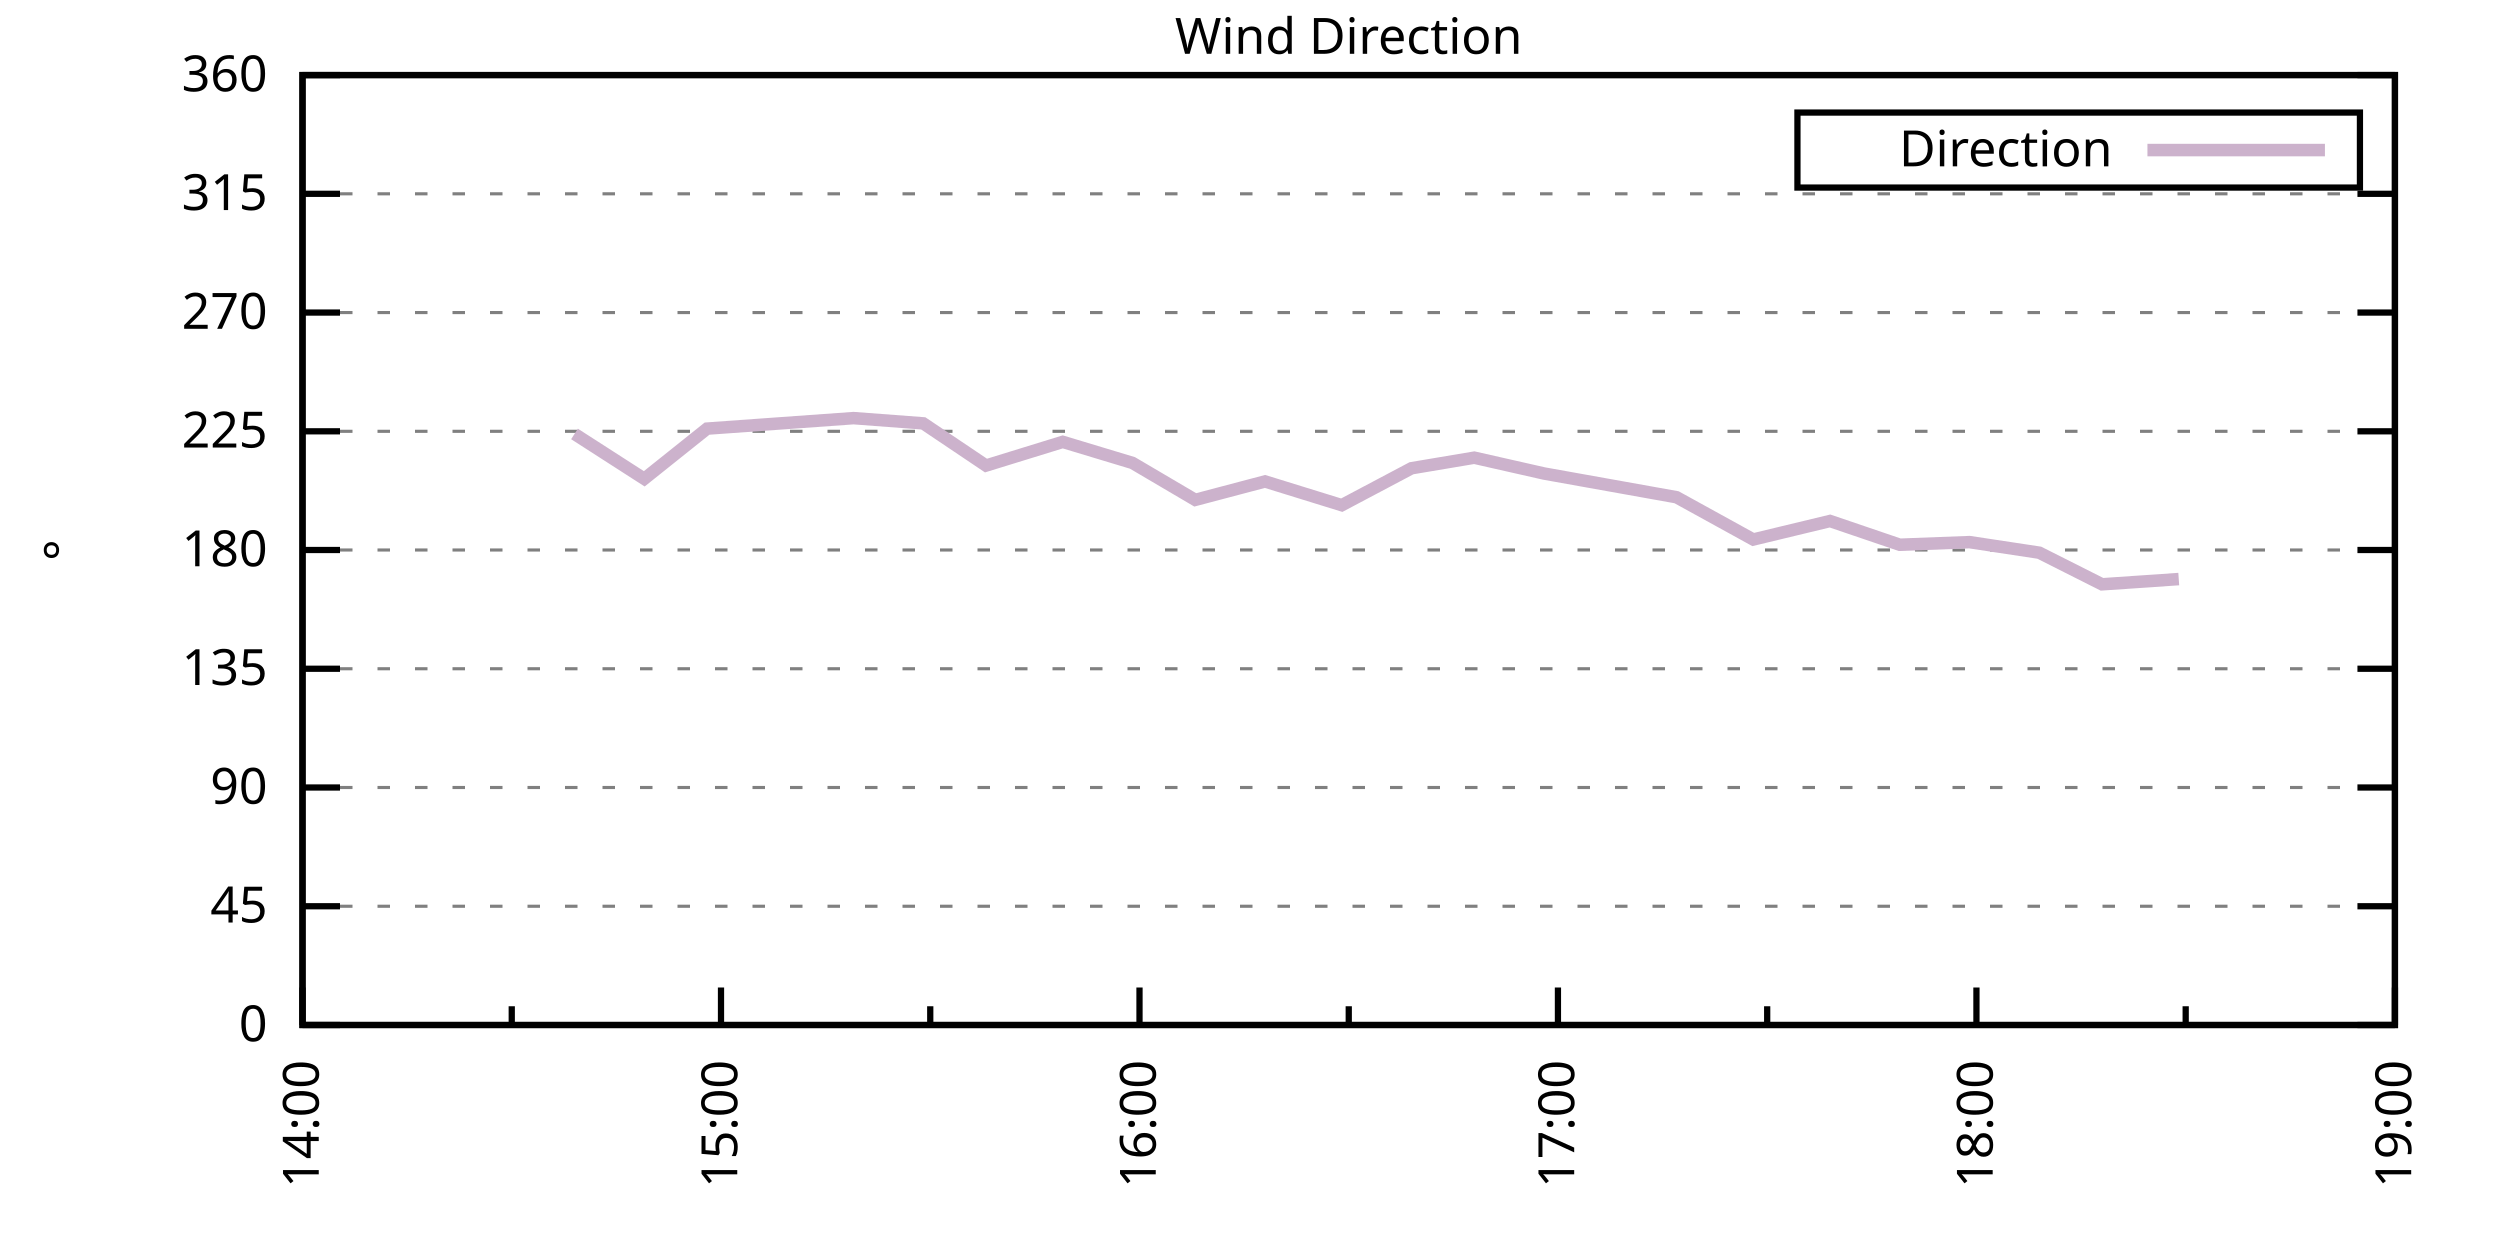
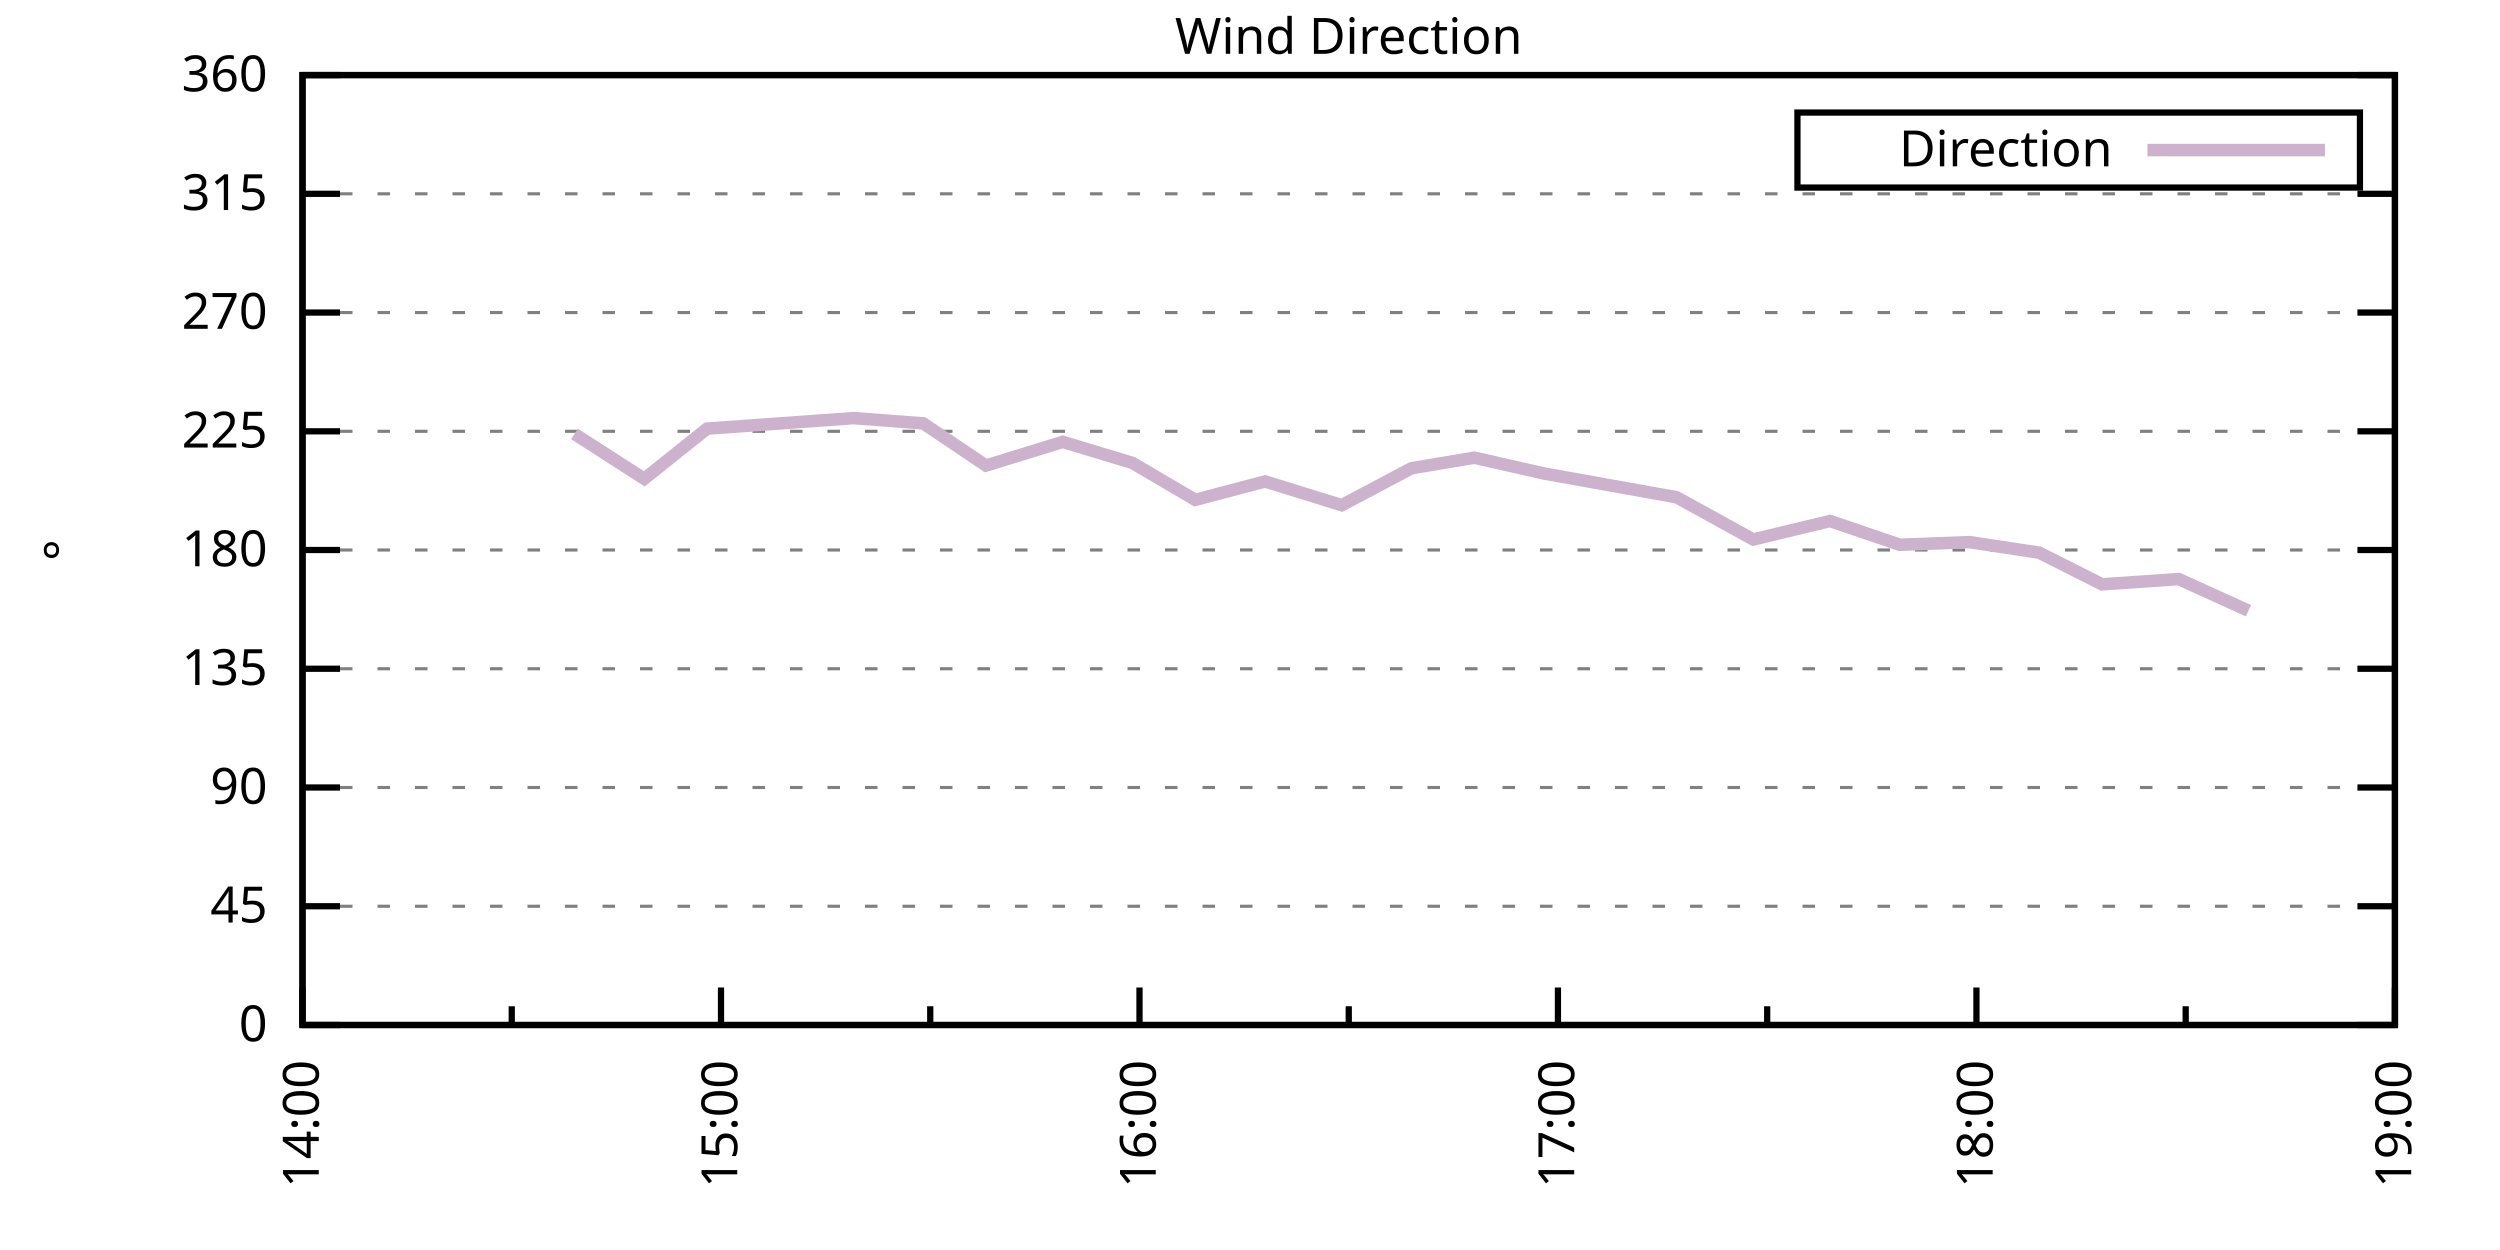
<svg xmlns="http://www.w3.org/2000/svg" xmlns:xlink="http://www.w3.org/1999/xlink" width="400" height="200" viewBox="0 0 400 200">
  <g id="gnuplot_canvas">
    <rect x="0" y="0" width="400" height="200" fill="none" />
    <defs>
      <circle id="gpDot" r="0.5" stroke-width="0.5" stroke="currentColor" />
      <path id="gpPt0" stroke-width="0.333" stroke="currentColor" d="M-1,0 h2 M0,-1 v2" />
      <path id="gpPt1" stroke-width="0.333" stroke="currentColor" d="M-1,-1 L1,1 M1,-1 L-1,1" />
      <path id="gpPt2" stroke-width="0.333" stroke="currentColor" d="M-1,0 L1,0 M0,-1 L0,1 M-1,-1 L1,1 M-1,1 L1,-1" />
      <rect id="gpPt3" stroke-width="0.333" stroke="currentColor" x="-1" y="-1" width="2" height="2" />
      <rect id="gpPt4" stroke-width="0.333" stroke="currentColor" fill="currentColor" x="-1" y="-1" width="2" height="2" />
      <circle id="gpPt5" stroke-width="0.333" stroke="currentColor" cx="0" cy="0" r="1" />
      <use xlink:href="#gpPt5" id="gpPt6" fill="currentColor" stroke="none" />
      <path id="gpPt7" stroke-width="0.333" stroke="currentColor" d="M0,-1.33 L-1.33,0.67 L1.33,0.67 z" />
      <use xlink:href="#gpPt7" id="gpPt8" fill="currentColor" stroke="none" />
      <use xlink:href="#gpPt7" id="gpPt9" stroke="currentColor" transform="rotate(180)" />
      <use xlink:href="#gpPt9" id="gpPt10" fill="currentColor" stroke="none" />
      <use xlink:href="#gpPt3" id="gpPt11" stroke="currentColor" transform="rotate(45)" />
      <use xlink:href="#gpPt11" id="gpPt12" fill="currentColor" stroke="none" />
      <path id="gpPt13" stroke-width="0.333" stroke="currentColor" d="M0,1.330 L1.265,0.411 L0.782,-1.067 L-0.782,-1.076 L-1.265,0.411 z" />
      <use xlink:href="#gpPt13" id="gpPt14" fill="currentColor" stroke="none" />
      <filter id="textbox" filterUnits="objectBoundingBox" x="0" y="0" height="1" width="1">
        <feFlood flood-color="white" flood-opacity="1" result="bgnd" />
        <feComposite in="SourceGraphic" in2="bgnd" operator="atop" />
      </filter>
      <filter id="greybox" filterUnits="objectBoundingBox" x="0" y="0" height="1" width="1">
        <feFlood flood-color="lightgrey" flood-opacity="1" result="grey" />
        <feComposite in="SourceGraphic" in2="grey" operator="atop" />
      </filter>
    </defs>
    <g fill="none" color="white" stroke="currentColor" stroke-width="1.00" stroke-linecap="butt" stroke-linejoin="miter">
</g>
    <g fill="none" color="black" stroke="currentColor" stroke-width="1.00" stroke-linecap="butt" stroke-linejoin="miter">
      <g stroke="none" shape-rendering="crispEdges">
        <polygon fill="rgb(255, 255, 255)" points="48.40,164.00 383.18,164.00 383.18,12.02 48.40,12.02 " />
      </g>
    </g>
    <g fill="none" color="black" stroke="currentColor" stroke-width="1.00" stroke-linecap="butt" stroke-linejoin="miter">
</g>
    <g fill="none" color="black" stroke="black" stroke-width="0.50" stroke-linecap="butt" stroke-linejoin="miter">
</g>
    <g fill="none" color="gray" stroke="currentColor" stroke-width="0.50" stroke-linecap="butt" stroke-linejoin="miter">
      <path stroke="gray" stroke-dasharray="2,4" class="gridline" d="M48.40,164.00 L383.19,164.00  " />
    </g>
    <g fill="none" color="gray" stroke="gray" stroke-width="1.00" stroke-linecap="butt" stroke-linejoin="miter">
</g>
    <g fill="none" color="black" stroke="currentColor" stroke-width="1.00" stroke-linecap="butt" stroke-linejoin="miter">
      <path stroke="black" d="M48.40,164.00 L54.40,164.00 M383.19,164.00 L377.19,164.00  " />
      <g transform="translate(42.80,166.60)" stroke="none" fill="black" font-family="Sans" font-size="8.00" text-anchor="end">
        <text>
          <tspan font-family="Sans"> 0</tspan>
        </text>
      </g>
    </g>
    <g fill="none" color="black" stroke="currentColor" stroke-width="1.00" stroke-linecap="butt" stroke-linejoin="miter">
</g>
    <g fill="none" color="black" stroke="black" stroke-width="0.50" stroke-linecap="butt" stroke-linejoin="miter">
</g>
    <g fill="none" color="gray" stroke="currentColor" stroke-width="0.50" stroke-linecap="butt" stroke-linejoin="miter">
      <path stroke="gray" stroke-dasharray="2,4" class="gridline" d="M48.40,145.00 L383.19,145.00  " />
    </g>
    <g fill="none" color="gray" stroke="gray" stroke-width="1.00" stroke-linecap="butt" stroke-linejoin="miter">
</g>
    <g fill="none" color="black" stroke="currentColor" stroke-width="1.00" stroke-linecap="butt" stroke-linejoin="miter">
      <path stroke="black" d="M48.40,145.00 L54.40,145.00 M383.19,145.00 L377.19,145.00  " />
      <g transform="translate(42.80,147.60)" stroke="none" fill="black" font-family="Sans" font-size="8.00" text-anchor="end">
        <text>
          <tspan font-family="Sans"> 45</tspan>
        </text>
      </g>
    </g>
    <g fill="none" color="black" stroke="currentColor" stroke-width="1.00" stroke-linecap="butt" stroke-linejoin="miter">
</g>
    <g fill="none" color="black" stroke="black" stroke-width="0.50" stroke-linecap="butt" stroke-linejoin="miter">
</g>
    <g fill="none" color="gray" stroke="currentColor" stroke-width="0.50" stroke-linecap="butt" stroke-linejoin="miter">
      <path stroke="gray" stroke-dasharray="2,4" class="gridline" d="M48.40,126.00 L383.19,126.00  " />
    </g>
    <g fill="none" color="gray" stroke="gray" stroke-width="1.00" stroke-linecap="butt" stroke-linejoin="miter">
</g>
    <g fill="none" color="black" stroke="currentColor" stroke-width="1.00" stroke-linecap="butt" stroke-linejoin="miter">
      <path stroke="black" d="M48.40,126.00 L54.40,126.00 M383.19,126.00 L377.19,126.00  " />
      <g transform="translate(42.80,128.60)" stroke="none" fill="black" font-family="Sans" font-size="8.00" text-anchor="end">
        <text>
          <tspan font-family="Sans"> 90</tspan>
        </text>
      </g>
    </g>
    <g fill="none" color="black" stroke="currentColor" stroke-width="1.00" stroke-linecap="butt" stroke-linejoin="miter">
</g>
    <g fill="none" color="black" stroke="black" stroke-width="0.50" stroke-linecap="butt" stroke-linejoin="miter">
</g>
    <g fill="none" color="gray" stroke="currentColor" stroke-width="0.50" stroke-linecap="butt" stroke-linejoin="miter">
      <path stroke="gray" stroke-dasharray="2,4" class="gridline" d="M48.40,107.00 L383.19,107.00  " />
    </g>
    <g fill="none" color="gray" stroke="gray" stroke-width="1.00" stroke-linecap="butt" stroke-linejoin="miter">
</g>
    <g fill="none" color="black" stroke="currentColor" stroke-width="1.00" stroke-linecap="butt" stroke-linejoin="miter">
      <path stroke="black" d="M48.40,107.00 L54.40,107.00 M383.19,107.00 L377.19,107.00  " />
      <g transform="translate(42.80,109.60)" stroke="none" fill="black" font-family="Sans" font-size="8.00" text-anchor="end">
        <text>
          <tspan font-family="Sans"> 135</tspan>
        </text>
      </g>
    </g>
    <g fill="none" color="black" stroke="currentColor" stroke-width="1.00" stroke-linecap="butt" stroke-linejoin="miter">
</g>
    <g fill="none" color="black" stroke="black" stroke-width="0.50" stroke-linecap="butt" stroke-linejoin="miter">
</g>
    <g fill="none" color="gray" stroke="currentColor" stroke-width="0.50" stroke-linecap="butt" stroke-linejoin="miter">
      <path stroke="gray" stroke-dasharray="2,4" class="gridline" d="M48.40,88.00 L383.19,88.00  " />
    </g>
    <g fill="none" color="gray" stroke="gray" stroke-width="1.00" stroke-linecap="butt" stroke-linejoin="miter">
</g>
    <g fill="none" color="black" stroke="currentColor" stroke-width="1.00" stroke-linecap="butt" stroke-linejoin="miter">
      <path stroke="black" d="M48.40,88.00 L54.40,88.00 M383.19,88.00 L377.19,88.00  " />
      <g transform="translate(42.80,90.60)" stroke="none" fill="black" font-family="Sans" font-size="8.00" text-anchor="end">
        <text>
          <tspan font-family="Sans"> 180</tspan>
        </text>
      </g>
    </g>
    <g fill="none" color="black" stroke="currentColor" stroke-width="1.00" stroke-linecap="butt" stroke-linejoin="miter">
</g>
    <g fill="none" color="black" stroke="black" stroke-width="0.50" stroke-linecap="butt" stroke-linejoin="miter">
</g>
    <g fill="none" color="gray" stroke="currentColor" stroke-width="0.50" stroke-linecap="butt" stroke-linejoin="miter">
      <path stroke="gray" stroke-dasharray="2,4" class="gridline" d="M48.40,69.01 L383.19,69.01  " />
    </g>
    <g fill="none" color="gray" stroke="gray" stroke-width="1.00" stroke-linecap="butt" stroke-linejoin="miter">
</g>
    <g fill="none" color="black" stroke="currentColor" stroke-width="1.00" stroke-linecap="butt" stroke-linejoin="miter">
      <path stroke="black" d="M48.40,69.01 L54.40,69.01 M383.19,69.01 L377.19,69.01  " />
      <g transform="translate(42.80,71.61)" stroke="none" fill="black" font-family="Sans" font-size="8.00" text-anchor="end">
        <text>
          <tspan font-family="Sans"> 225</tspan>
        </text>
      </g>
    </g>
    <g fill="none" color="black" stroke="currentColor" stroke-width="1.00" stroke-linecap="butt" stroke-linejoin="miter">
</g>
    <g fill="none" color="black" stroke="black" stroke-width="0.50" stroke-linecap="butt" stroke-linejoin="miter">
</g>
    <g fill="none" color="gray" stroke="currentColor" stroke-width="0.50" stroke-linecap="butt" stroke-linejoin="miter">
      <path stroke="gray" stroke-dasharray="2,4" class="gridline" d="M48.40,50.01 L383.19,50.01  " />
    </g>
    <g fill="none" color="gray" stroke="gray" stroke-width="1.00" stroke-linecap="butt" stroke-linejoin="miter">
</g>
    <g fill="none" color="black" stroke="currentColor" stroke-width="1.00" stroke-linecap="butt" stroke-linejoin="miter">
      <path stroke="black" d="M48.40,50.01 L54.40,50.01 M383.19,50.01 L377.19,50.01  " />
      <g transform="translate(42.80,52.61)" stroke="none" fill="black" font-family="Sans" font-size="8.00" text-anchor="end">
        <text>
          <tspan font-family="Sans"> 270</tspan>
        </text>
      </g>
    </g>
    <g fill="none" color="black" stroke="currentColor" stroke-width="1.00" stroke-linecap="butt" stroke-linejoin="miter">
</g>
    <g fill="none" color="black" stroke="black" stroke-width="0.50" stroke-linecap="butt" stroke-linejoin="miter">
</g>
    <g fill="none" color="gray" stroke="currentColor" stroke-width="0.50" stroke-linecap="butt" stroke-linejoin="miter">
      <path stroke="gray" stroke-dasharray="2,4" class="gridline" d="M48.40,31.01 L383.19,31.01  " />
    </g>
    <g fill="none" color="gray" stroke="gray" stroke-width="1.00" stroke-linecap="butt" stroke-linejoin="miter">
</g>
    <g fill="none" color="black" stroke="currentColor" stroke-width="1.00" stroke-linecap="butt" stroke-linejoin="miter">
      <path stroke="black" d="M48.40,31.01 L54.40,31.01 M383.19,31.01 L377.19,31.01  " />
      <g transform="translate(42.80,33.61)" stroke="none" fill="black" font-family="Sans" font-size="8.00" text-anchor="end">
        <text>
          <tspan font-family="Sans"> 315</tspan>
        </text>
      </g>
    </g>
    <g fill="none" color="black" stroke="currentColor" stroke-width="1.00" stroke-linecap="butt" stroke-linejoin="miter">
</g>
    <g fill="none" color="black" stroke="black" stroke-width="0.50" stroke-linecap="butt" stroke-linejoin="miter">
</g>
    <g fill="none" color="gray" stroke="currentColor" stroke-width="0.50" stroke-linecap="butt" stroke-linejoin="miter">
      <path stroke="gray" stroke-dasharray="2,4" class="gridline" d="M48.40,12.01 L383.19,12.01  " />
    </g>
    <g fill="none" color="gray" stroke="gray" stroke-width="1.00" stroke-linecap="butt" stroke-linejoin="miter">
</g>
    <g fill="none" color="black" stroke="currentColor" stroke-width="1.00" stroke-linecap="butt" stroke-linejoin="miter">
      <path stroke="black" d="M48.40,12.01 L54.40,12.01 M383.19,12.01 L377.19,12.01  " />
      <g transform="translate(42.80,14.61)" stroke="none" fill="black" font-family="Sans" font-size="8.00" text-anchor="end">
        <text>
          <tspan font-family="Sans"> 360</tspan>
        </text>
      </g>
    </g>
    <g fill="none" color="black" stroke="currentColor" stroke-width="1.00" stroke-linecap="butt" stroke-linejoin="miter">
      <path stroke="black" d="M48.40,164.00 L48.40,158.00  " />
      <g transform="translate(51.00,169.60) rotate(270)" stroke="none" fill="black" font-family="Sans" font-size="8.00" text-anchor="end">
        <text>
          <tspan font-family="Sans">14:00</tspan>
        </text>
      </g>
    </g>
    <g fill="none" color="black" stroke="currentColor" stroke-width="1.00" stroke-linecap="butt" stroke-linejoin="miter">
      <path stroke="black" d="M81.88,164.00 L81.88,161.00 M115.36,164.00 L115.36,158.00  " />
      <g transform="translate(117.96,169.60) rotate(270)" stroke="none" fill="black" font-family="Sans" font-size="8.00" text-anchor="end">
        <text>
          <tspan font-family="Sans">15:00</tspan>
        </text>
      </g>
    </g>
    <g fill="none" color="black" stroke="currentColor" stroke-width="1.00" stroke-linecap="butt" stroke-linejoin="miter">
      <path stroke="black" d="M148.84,164.00 L148.84,161.00 M182.32,164.00 L182.32,158.00  " />
      <g transform="translate(184.92,169.60) rotate(270)" stroke="none" fill="black" font-family="Sans" font-size="8.00" text-anchor="end">
        <text>
          <tspan font-family="Sans">16:00</tspan>
        </text>
      </g>
    </g>
    <g fill="none" color="black" stroke="currentColor" stroke-width="1.00" stroke-linecap="butt" stroke-linejoin="miter">
      <path stroke="black" d="M215.80,164.00 L215.80,161.00 M249.27,164.00 L249.27,158.00  " />
      <g transform="translate(251.87,169.60) rotate(270)" stroke="none" fill="black" font-family="Sans" font-size="8.00" text-anchor="end">
        <text>
          <tspan font-family="Sans">17:00</tspan>
        </text>
      </g>
    </g>
    <g fill="none" color="black" stroke="currentColor" stroke-width="1.00" stroke-linecap="butt" stroke-linejoin="miter">
      <path stroke="black" d="M282.75,164.00 L282.75,161.00 M316.23,164.00 L316.23,158.00  " />
      <g transform="translate(318.83,169.60) rotate(270)" stroke="none" fill="black" font-family="Sans" font-size="8.00" text-anchor="end">
        <text>
          <tspan font-family="Sans">18:00</tspan>
        </text>
      </g>
    </g>
    <g fill="none" color="black" stroke="currentColor" stroke-width="1.00" stroke-linecap="butt" stroke-linejoin="miter">
      <path stroke="black" d="M349.71,164.00 L349.71,161.00 M383.19,164.00 L383.19,158.00  " />
      <g transform="translate(385.79,169.60) rotate(270)" stroke="none" fill="black" font-family="Sans" font-size="8.00" text-anchor="end">
        <text>
          <tspan font-family="Sans">19:00</tspan>
        </text>
      </g>
    </g>
    <g fill="none" color="black" stroke="currentColor" stroke-width="1.00" stroke-linecap="butt" stroke-linejoin="miter">
</g>
    <g fill="none" color="black" stroke="currentColor" stroke-width="1.00" stroke-linecap="butt" stroke-linejoin="miter">
      <path stroke="black" d="M48.40,12.01 L48.40,164.00 L383.19,164.00 L383.19,12.01 L48.40,12.01 Z  " />
    </g>
    <g fill="none" color="black" stroke="currentColor" stroke-width="1.00" stroke-linecap="butt" stroke-linejoin="miter">
      <g transform="translate(12.80,88.01) rotate(270)" stroke="none" fill="black" font-family="Sans" font-size="8.00" text-anchor="middle">
        <text>
          <tspan font-family="Sans">°</tspan>
        </text>
      </g>
    </g>
    <g fill="none" color="black" stroke="currentColor" stroke-width="1.00" stroke-linecap="butt" stroke-linejoin="miter">
</g>
    <g fill="none" color="black" stroke="currentColor" stroke-width="1.00" stroke-linecap="butt" stroke-linejoin="miter">
      <path stroke="black" d="M287.59,30.01 L287.59,18.01 L377.59,18.01 L377.59,30.01 L287.59,30.01 Z  " />
    </g>
    <g id="Wind_direction_plot_1">
      <g fill="none" color="white" stroke="black" stroke-width="2.00" stroke-linecap="butt" stroke-linejoin="miter">
</g>
      <g fill="none" color="black" stroke="currentColor" stroke-width="2.00" stroke-linecap="butt" stroke-linejoin="miter">
        <g transform="translate(337.99,26.61)" stroke="none" fill="black" font-family="Sans" font-size="8.00" text-anchor="end">
          <text>
            <tspan font-family="Sans">Direction</tspan>
          </text>
        </g>
      </g>
      <g fill="none" color="black" stroke="currentColor" stroke-width="2.00" stroke-linecap="butt" stroke-linejoin="miter">
-         <path stroke="rgb(204, 178, 204)" d="M343.59,24.01 L371.99,24.01 M91.92,69.43 L103.08,76.61 L113.13,68.58 L136.56,66.90 L147.72,67.74 L157.76,74.49   L170.04,70.70 L181.20,74.07 L191.24,79.98 L202.40,77.03 L214.68,80.83 L225.84,74.92 L235.88,73.23 L247.04,75.76   L268.25,79.56 L280.52,86.32 L292.80,83.36 L303.96,87.16 L315.12,86.74 L326.28,88.43 L336.32,93.49 L348.60,92.65    " />
+         <path stroke="rgb(204, 178, 204)" d="M343.59,24.01 L371.99,24.01 M91.92,69.43 L103.08,76.61 L113.13,68.58 L136.56,66.90 L147.72,67.74 L157.76,74.49   L170.04,70.70 L181.20,74.07 L191.24,79.98 L202.40,77.03 L214.68,80.83 L225.84,74.92 L235.88,73.23 L247.04,75.76   L268.25,79.56 L280.52,86.32 L292.80,83.36 L303.96,87.16 L315.12,86.74 L326.28,88.43 L336.32,93.49 L348.60,92.65   L359.75,97.72  " />
      </g>
    </g>
    <g fill="none" color="black" stroke="currentColor" stroke-width="2.00" stroke-linecap="butt" stroke-linejoin="miter">
</g>
    <g fill="none" color="black" stroke="black" stroke-width="1.00" stroke-linecap="butt" stroke-linejoin="miter">
</g>
    <g fill="none" color="black" stroke="currentColor" stroke-width="1.00" stroke-linecap="butt" stroke-linejoin="miter">
      <path stroke="black" d="M48.40,12.01 L48.40,164.00 L383.19,164.00 L383.19,12.01 L48.40,12.01 Z  " />
    </g>
    <g fill="none" color="black" stroke="currentColor" stroke-width="1.00" stroke-linecap="butt" stroke-linejoin="miter">
      <g transform="translate(215.79,8.61)" stroke="none" fill="black" font-family="Sans" font-size="8.00" text-anchor="middle">
        <text>
          <tspan font-family="Sans">Wind Direction</tspan>
        </text>
      </g>
    </g>
    <g fill="none" color="black" stroke="currentColor" stroke-width="1.00" stroke-linecap="butt" stroke-linejoin="miter">
</g>
  </g>
</svg>
